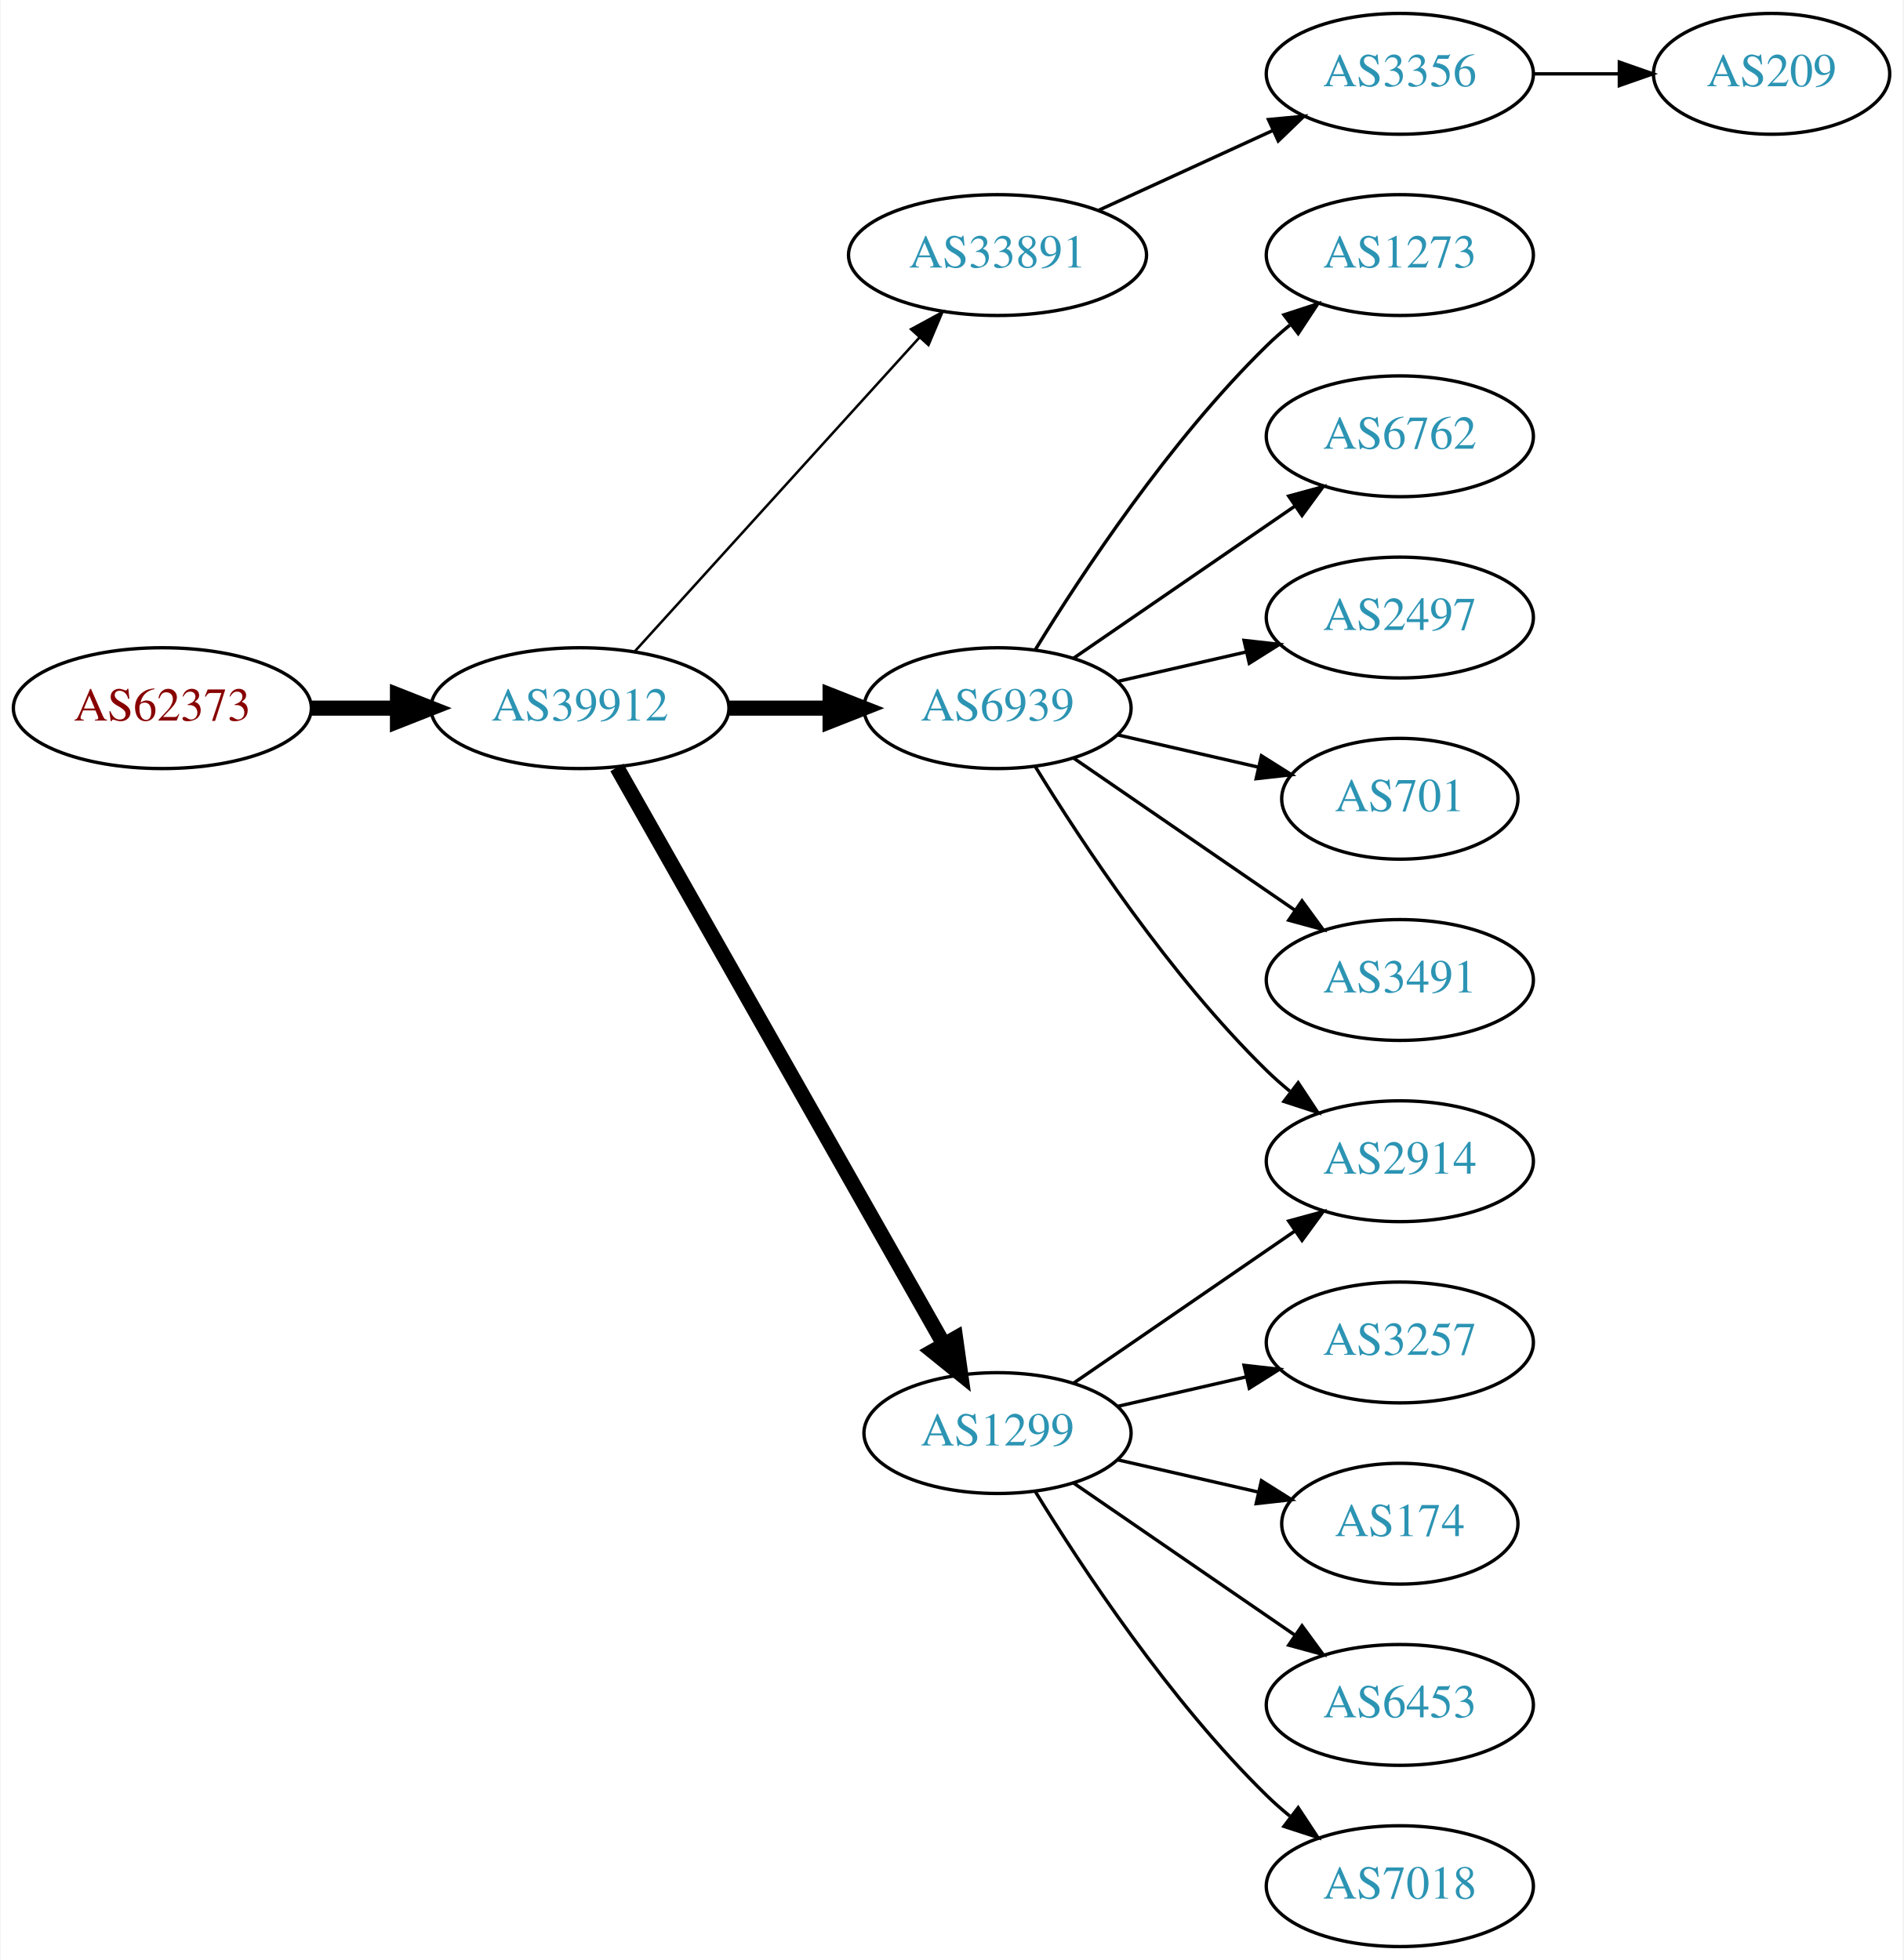
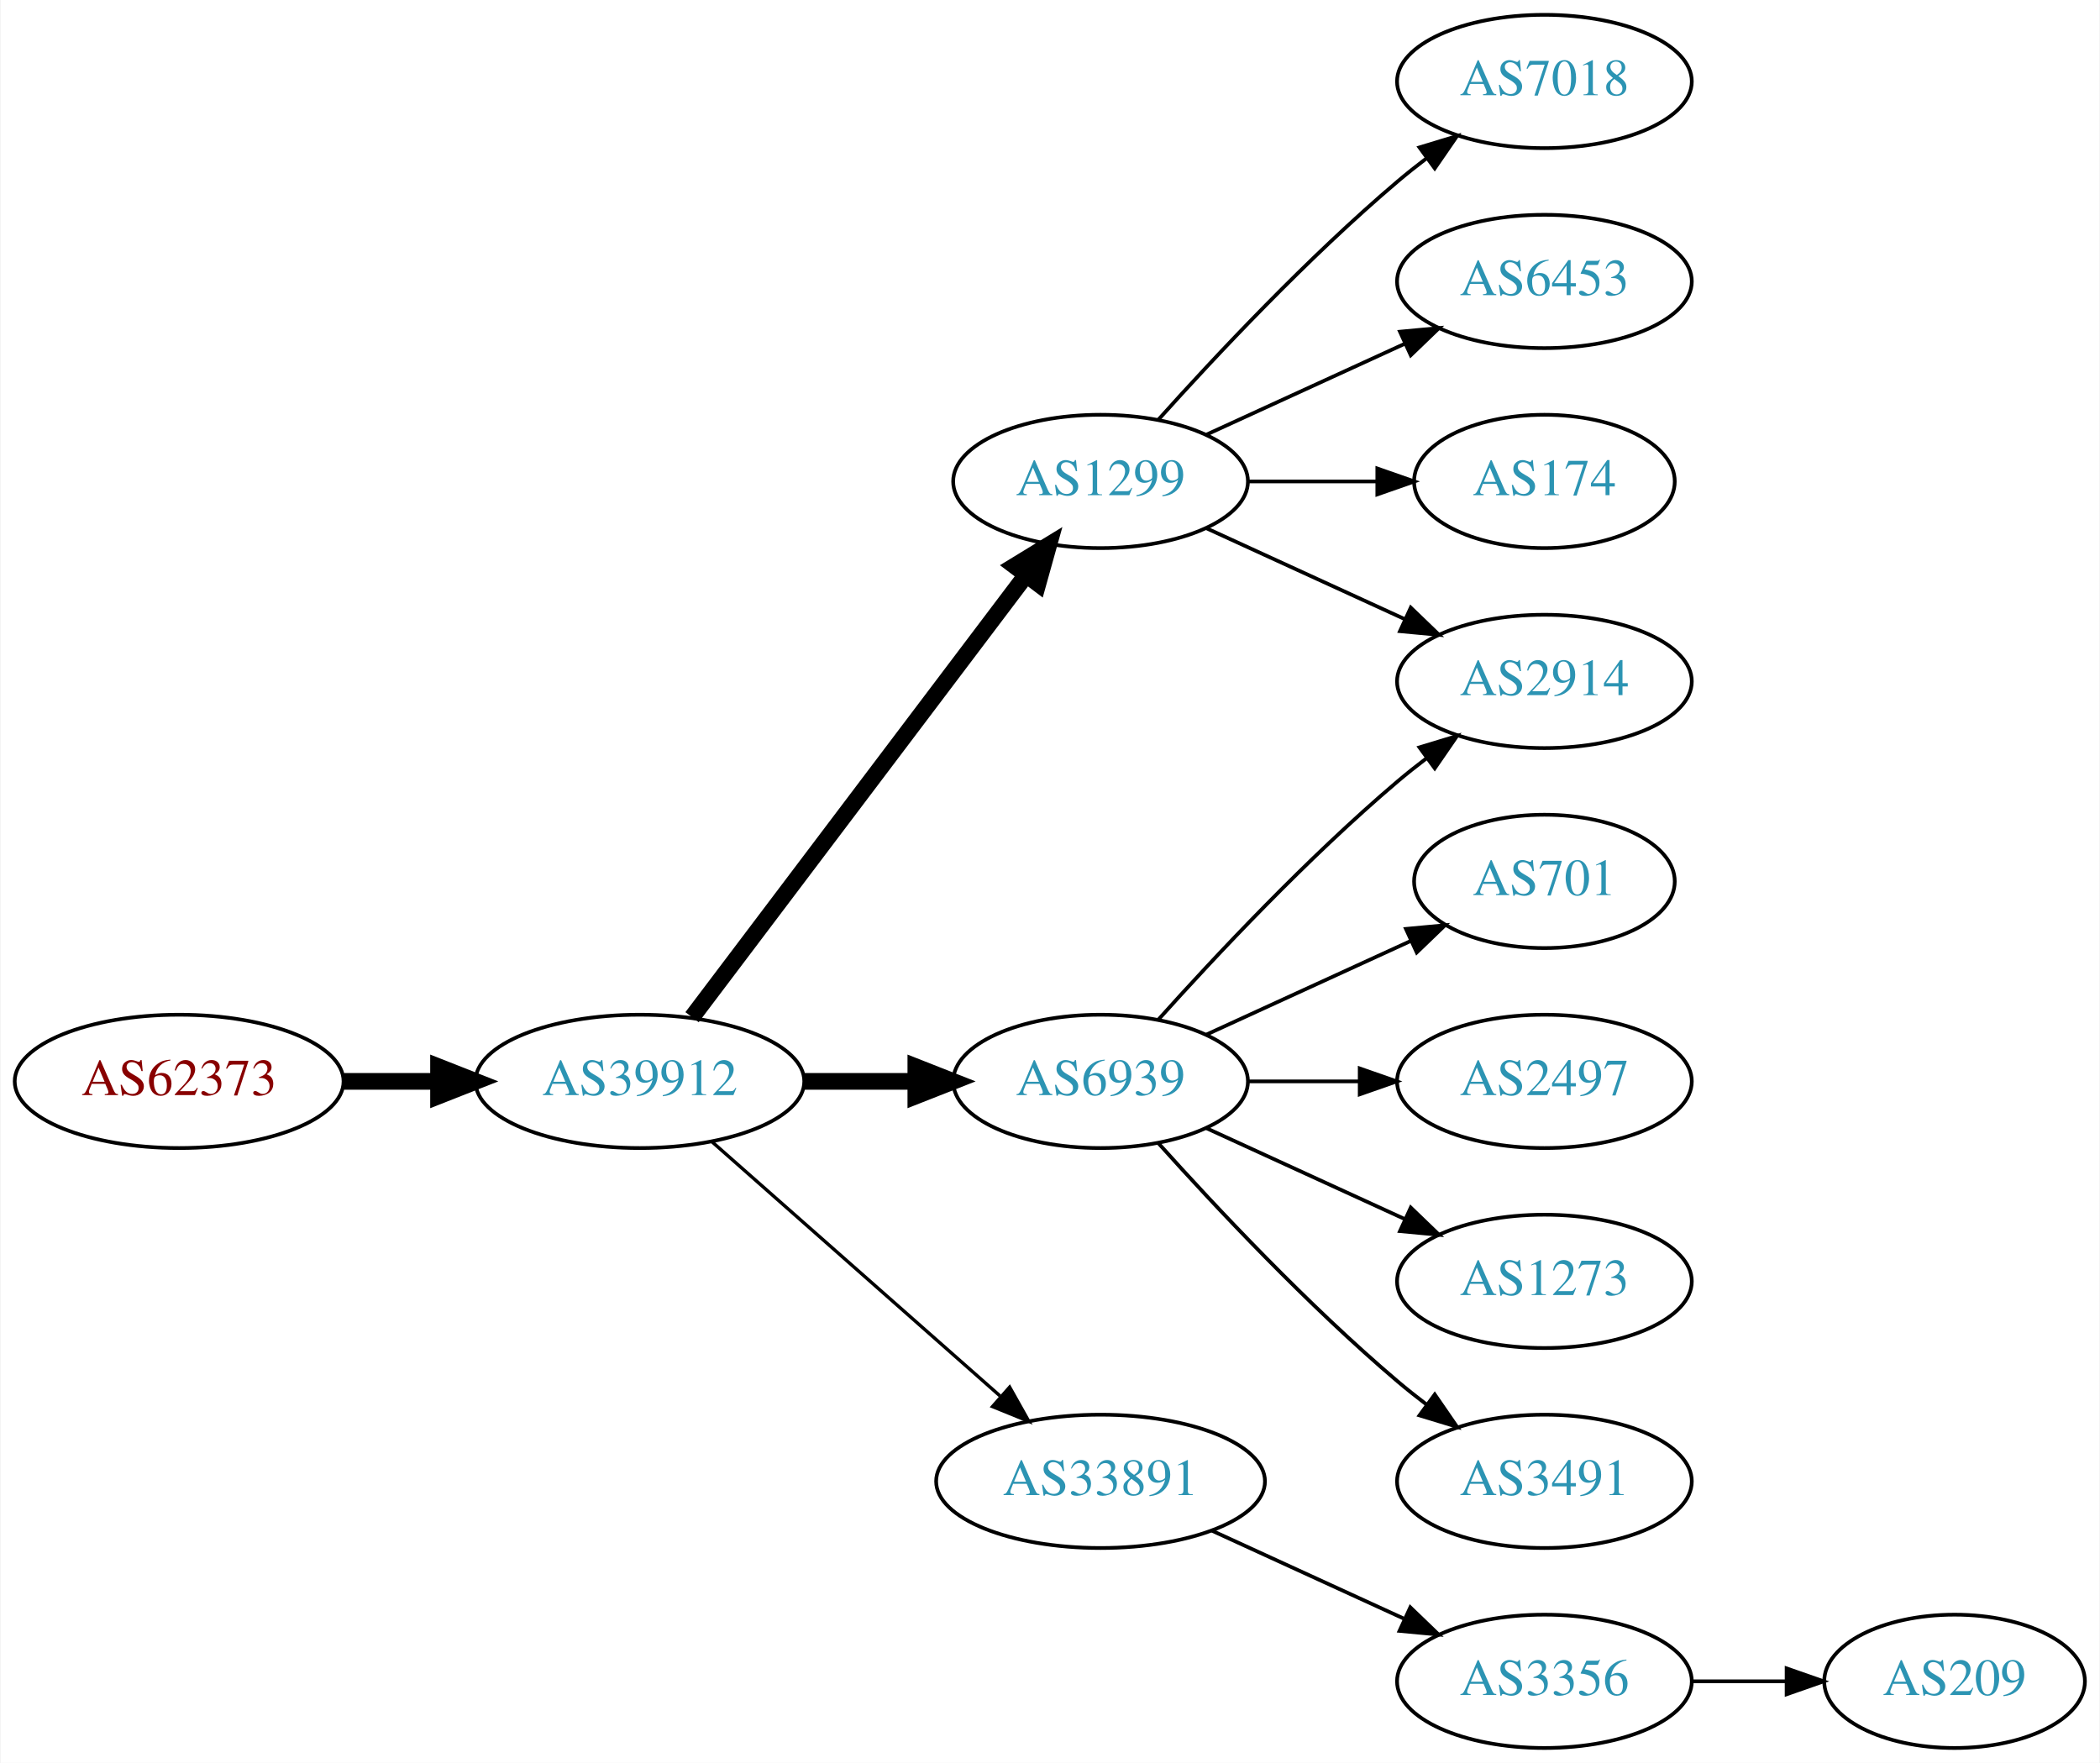
- <svg xmlns="http://www.w3.org/2000/svg" xmlns:xlink="http://www.w3.org/1999/xlink" width="567pt" height="584pt" viewBox="0.00 0.00 566.66 584.00">
-   <g id="graph0" class="graph" transform="scale(1 1) rotate(0) translate(4 580)">
-     <polygon fill="white" stroke="none" points="-4,4 -4,-580 562.663,-580 562.663,4 -4,4" />
+ <svg xmlns="http://www.w3.org/2000/svg" xmlns:xlink="http://www.w3.org/1999/xlink" width="567pt" height="476pt" viewBox="0.00 0.00 566.66 476.00">
+   <g id="graph0" class="graph" transform="scale(1 1) rotate(0) translate(4 472)">
+     <polygon fill="white" stroke="none" points="-4,4 -4,-472 562.663,-472 562.663,4 -4,4" />
    <g id="node1" class="node">
      <g id="a_node1">
        <a xlink:href="/asn/62373" xlink:title="AS62373 ~ Christian Singerl [AT]">
-           <ellipse fill="#ffffff" stroke="black" cx="44.196" cy="-369" rx="44.393" ry="18" />
-           <text text-anchor="middle" x="44.196" y="-365.3" font-family="Times,serif" font-size="14.00" fill="#880000">AS62373</text>
+           <ellipse fill="#ffffff" stroke="black" cx="44.196" cy="-180" rx="44.393" ry="18" />
+           <text text-anchor="middle" x="44.196" y="-176.3" font-family="Times,serif" font-size="14.00" fill="#880000">AS62373</text>
        </a>
      </g>
    </g>
    <g id="node2" class="node">
      <g id="a_node2">
        <a xlink:href="/asn/39912" xlink:title="AS39912 ~ oja.at GmbH [AT]">
-           <ellipse fill="#ffffff" stroke="black" cx="168.588" cy="-369" rx="44.393" ry="18" />
-           <text text-anchor="middle" x="168.588" y="-365.3" font-family="Times,serif" font-size="14.00" fill="#2c94b3">AS39912</text>
+           <ellipse fill="#ffffff" stroke="black" cx="168.588" cy="-180" rx="44.393" ry="18" />
+           <text text-anchor="middle" x="168.588" y="-176.3" font-family="Times,serif" font-size="14.00" fill="#2c94b3">AS39912</text>
        </a>
      </g>
    </g>
    <g id="edge1" class="edge">
-       <path fill="none" stroke="black" stroke-width="4.5" d="M88.692,-369C96.898,-369 105.569,-369 114.041,-369" />
-       <polygon fill="black" stroke="black" stroke-width="4.5" points="114.233,-372.938 124.233,-369 114.233,-365.063 114.233,-372.938" />
+       <path fill="none" stroke="black" stroke-width="4.5" d="M88.692,-180C96.898,-180 105.569,-180 114.041,-180" />
+       <polygon fill="black" stroke="black" stroke-width="4.5" points="114.233,-183.938 124.233,-180 114.233,-176.063 114.233,-183.938" />
    </g>
    <g id="node3" class="node">
      <g id="a_node3">
-         <a xlink:href="/asn/33891" xlink:title="AS33891 ~ CORE-BACKBONE GMBH GLOBAL NETWORK [DE]">
-           <ellipse fill="#ffffff" stroke="black" cx="292.98" cy="-504" rx="44.393" ry="18" />
-           <text text-anchor="middle" x="292.98" y="-500.3" font-family="Times,serif" font-size="14.00" fill="#2c94b3">AS33891</text>
+         <a xlink:href="/asn/1299" xlink:title="AS1299 ~ Telia Carrier [EU]">
+           <ellipse fill="#ffffff" stroke="black" cx="292.98" cy="-342" rx="39.794" ry="18" />
+           <text text-anchor="middle" x="292.98" y="-338.3" font-family="Times,serif" font-size="14.00" fill="#2c94b3">AS1299</text>
        </a>
      </g>
    </g>
    <g id="edge2" class="edge">
-       <path fill="none" stroke="black" stroke-width="0.75" d="M184.842,-385.825C206.188,-409.37 245.11,-452.302 269.702,-479.426" />
-       <polygon fill="black" stroke="black" stroke-width="0.75" points="267.225,-481.905 276.535,-486.963 272.411,-477.204 267.225,-481.905" />
+       <path fill="none" stroke="black" stroke-width="4.5" d="M182.686,-197.337C204.311,-225.96 247.582,-283.233 272.705,-316.486" />
+       <polygon fill="black" stroke="black" stroke-width="4.5" points="269.807,-319.183 278.976,-324.788 276.09,-314.435 269.807,-319.183" />
    </g>
    <g id="node4" class="node">
      <g id="a_node4">
        <a xlink:href="/asn/6939" xlink:title="AS6939 ~ Hurricane Electric LLC [US]">
-           <ellipse fill="#ffffff" stroke="black" cx="292.98" cy="-369" rx="39.794" ry="18" />
-           <text text-anchor="middle" x="292.98" y="-365.3" font-family="Times,serif" font-size="14.00" fill="#2c94b3">AS6939</text>
+           <ellipse fill="#ffffff" stroke="black" cx="292.98" cy="-180" rx="39.794" ry="18" />
+           <text text-anchor="middle" x="292.98" y="-176.3" font-family="Times,serif" font-size="14.00" fill="#2c94b3">AS6939</text>
        </a>
      </g>
    </g>
    <g id="edge3" class="edge">
-       <path fill="none" stroke="black" stroke-width="4.5" d="M213.084,-369C222.773,-369 233.11,-369 243.002,-369" />
-       <polygon fill="black" stroke="black" stroke-width="4.5" points="243.105,-372.938 253.105,-369 243.105,-365.063 243.105,-372.938" />
+       <path fill="none" stroke="black" stroke-width="4.5" d="M213.084,-180C222.773,-180 233.11,-180 243.002,-180" />
+       <polygon fill="black" stroke="black" stroke-width="4.5" points="243.105,-183.938 253.105,-180 243.105,-176.063 243.105,-183.938" />
    </g>
    <g id="node5" class="node">
      <g id="a_node5">
-         <a xlink:href="/asn/1299" xlink:title="AS1299 ~ Telia Carrier [EU]">
-           <ellipse fill="#ffffff" stroke="black" cx="292.98" cy="-153" rx="39.794" ry="18" />
-           <text text-anchor="middle" x="292.98" y="-149.3" font-family="Times,serif" font-size="14.00" fill="#2c94b3">AS1299</text>
+         <a xlink:href="/asn/33891" xlink:title="AS33891 ~ CORE-BACKBONE GMBH GLOBAL NETWORK [DE]">
+           <ellipse fill="#ffffff" stroke="black" cx="292.98" cy="-72" rx="44.393" ry="18" />
+           <text text-anchor="middle" x="292.98" y="-68.3" font-family="Times,serif" font-size="14.00" fill="#2c94b3">AS33891</text>
        </a>
      </g>
    </g>
    <g id="edge4" class="edge">
-       <path fill="none" stroke="black" stroke-width="4.5" d="M179.604,-351.324C201.084,-313.416 251.677,-224.127 276.998,-179.441" />
-       <polygon fill="black" stroke="black" stroke-width="4.5" points="280.494,-181.259 281.998,-170.617 273.642,-177.377 280.494,-181.259" />
+       <path fill="none" stroke="black" stroke-width="0.9" d="M188.177,-163.597C208.875,-145.333 242.481,-115.678 265.826,-95.079" />
+       <polygon fill="black" stroke="black" stroke-width="0.9" points="268.435,-97.444 273.618,-88.203 263.804,-92.195 268.435,-97.444" />
    </g>
    <g id="node6" class="node">
      <g id="a_node6">
-         <a xlink:href="/asn/3356" xlink:title="AS3356 ~ Level 3 Parent, LLC [US]">
-           <ellipse fill="#ffffff" stroke="black" cx="412.823" cy="-558" rx="39.794" ry="18" />
-           <text text-anchor="middle" x="412.823" y="-554.3" font-family="Times,serif" font-size="14.00" fill="#2c94b3">AS3356</text>
+         <a xlink:href="/asn/7018" xlink:title="AS7018 ~ AT&amp;T Services, Inc. [US]">
+           <ellipse fill="#ffffff" stroke="black" cx="412.823" cy="-450" rx="39.794" ry="18" />
+           <text text-anchor="middle" x="412.823" y="-446.3" font-family="Times,serif" font-size="14.00" fill="#2c94b3">AS7018</text>
        </a>
      </g>
    </g>
    <g id="edge5" class="edge">
-       <path fill="none" stroke="black" d="M323.11,-517.348C338.721,-524.502 358.119,-533.391 374.791,-541.03" />
-       <polygon fill="black" stroke="black" points="373.694,-544.378 384.243,-545.362 376.61,-538.014 373.694,-544.378" />
+       <path fill="none" stroke="black" d="M308.626,-358.725C323.927,-375.765 349.025,-402.523 373.176,-423 375.674,-425.117 378.334,-427.232 381.045,-429.293" />
+       <polygon fill="black" stroke="black" points="379.082,-432.194 389.222,-435.266 383.212,-426.541 379.082,-432.194" />
+     </g>
+     <g id="node7" class="node">
+       <g id="a_node7">
+         <a xlink:href="/asn/6453" xlink:title="AS6453 ~ TATA COMMUNICATIONS (AMERICA) INC [US]">
+           <ellipse fill="#ffffff" stroke="black" cx="412.823" cy="-396" rx="39.794" ry="18" />
+           <text text-anchor="middle" x="412.823" y="-392.3" font-family="Times,serif" font-size="14.00" fill="#2c94b3">AS6453</text>
+         </a>
+       </g>
+     </g>
+     <g id="edge6" class="edge">
+       <path fill="none" stroke="black" d="M321.609,-354.661C337.566,-361.973 357.837,-371.261 375.119,-379.181" />
+       <polygon fill="black" stroke="black" points="373.818,-382.435 384.367,-383.419 376.734,-376.071 373.818,-382.435" />
    </g>
    <g id="node8" class="node">
      <g id="a_node8">
-         <a xlink:href="/asn/1273" xlink:title="AS1273 ~ Vodafone Group PLC [EU]">
-           <ellipse fill="#ffffff" stroke="black" cx="412.823" cy="-504" rx="39.794" ry="18" />
-           <text text-anchor="middle" x="412.823" y="-500.3" font-family="Times,serif" font-size="14.00" fill="#2c94b3">AS1273</text>
+         <a xlink:href="/asn/2914" xlink:title="AS2914 ~ NTT America, Inc. [US]">
+           <ellipse fill="#ffffff" stroke="black" cx="412.823" cy="-288" rx="39.794" ry="18" />
+           <text text-anchor="middle" x="412.823" y="-284.3" font-family="Times,serif" font-size="14.00" fill="#2c94b3">AS2914</text>
        </a>
      </g>
    </g>
    <g id="edge7" class="edge">
-       <path fill="none" stroke="black" d="M304.246,-386.44C318.055,-408.991 344.243,-448.722 373.176,-477 375.317,-479.092 377.634,-481.137 380.034,-483.106" />
-       <polygon fill="black" stroke="black" points="378.301,-486.185 388.375,-489.464 382.544,-480.618 378.301,-486.185" />
+       <path fill="none" stroke="black" d="M321.609,-329.339C337.566,-322.027 357.837,-312.739 375.119,-304.819" />
+       <polygon fill="black" stroke="black" points="376.734,-307.929 384.367,-300.581 373.818,-301.565 376.734,-307.929" />
    </g>
    <g id="node9" class="node">
      <g id="a_node9">
-         <a xlink:href="/asn/6762" xlink:title="AS6762 ~ TELECOM ITALIA SPARKLE S.p.A. [IT]">
-           <ellipse fill="#ffffff" stroke="black" cx="412.823" cy="-450" rx="39.794" ry="18" />
-           <text text-anchor="middle" x="412.823" y="-446.3" font-family="Times,serif" font-size="14.00" fill="#2c94b3">AS6762</text>
+         <a xlink:href="/asn/174" xlink:title="AS174 ~ Cogent Communications [US]">
+           <ellipse fill="#ffffff" stroke="black" cx="412.823" cy="-342" rx="35.194" ry="18" />
+           <text text-anchor="middle" x="412.823" y="-338.3" font-family="Times,serif" font-size="14.00" fill="#2c94b3">AS174</text>
        </a>
      </g>
    </g>
    <g id="edge8" class="edge">
-       <path fill="none" stroke="black" d="M315.595,-383.857C334.083,-396.565 360.897,-414.995 381.526,-429.175" />
-       <polygon fill="black" stroke="black" points="379.723,-432.183 389.947,-434.963 383.688,-426.414 379.723,-432.183" />
+       <path fill="none" stroke="black" d="M332.893,-342C343.98,-342 356.139,-342 367.522,-342" />
+       <polygon fill="black" stroke="black" points="367.703,-345.5 377.703,-342 367.703,-338.5 367.703,-345.5" />
+     </g>
+     <g id="edge12" class="edge">
+       <path fill="none" stroke="black" d="M308.626,-196.725C323.927,-213.765 349.025,-240.523 373.176,-261 375.674,-263.117 378.334,-265.232 381.045,-267.293" />
+       <polygon fill="black" stroke="black" points="379.082,-270.194 389.222,-273.266 383.212,-264.541 379.082,-270.194" />
    </g>
    <g id="node10" class="node">
      <g id="a_node10">
-         <a xlink:href="/asn/2914" xlink:title="AS2914 ~ NTT America, Inc. [US]">
-           <ellipse fill="#ffffff" stroke="black" cx="412.823" cy="-234" rx="39.794" ry="18" />
-           <text text-anchor="middle" x="412.823" y="-230.3" font-family="Times,serif" font-size="14.00" fill="#2c94b3">AS2914</text>
+         <a xlink:href="/asn/701" xlink:title="AS701 ~ UUNET [US]">
+           <ellipse fill="#ffffff" stroke="black" cx="412.823" cy="-234" rx="35.194" ry="18" />
+           <text text-anchor="middle" x="412.823" y="-230.3" font-family="Times,serif" font-size="14.00" fill="#2c94b3">AS701</text>
        </a>
      </g>
    </g>
    <g id="edge9" class="edge">
-       <path fill="none" stroke="black" d="M304.246,-351.56C318.055,-329.009 344.243,-289.278 373.176,-261 375.317,-258.908 377.634,-256.863 380.034,-254.894" />
-       <polygon fill="black" stroke="black" points="382.544,-257.382 388.375,-248.536 378.301,-251.815 382.544,-257.382" />
+       <path fill="none" stroke="black" d="M321.609,-192.661C338.025,-200.183 359.007,-209.798 376.604,-217.861" />
+       <polygon fill="black" stroke="black" points="375.432,-221.174 385.981,-222.158 378.348,-214.811 375.432,-221.174" />
    </g>
    <g id="node11" class="node">
      <g id="a_node11">
        <a xlink:href="/asn/2497" xlink:title="AS2497 ~ Internet Initiative Japan Inc. [JP]">
-           <ellipse fill="#ffffff" stroke="black" cx="412.823" cy="-396" rx="39.794" ry="18" />
-           <text text-anchor="middle" x="412.823" y="-392.3" font-family="Times,serif" font-size="14.00" fill="#2c94b3">AS2497</text>
+           <ellipse fill="#ffffff" stroke="black" cx="412.823" cy="-180" rx="39.794" ry="18" />
+           <text text-anchor="middle" x="412.823" y="-176.3" font-family="Times,serif" font-size="14.00" fill="#2c94b3">AS2497</text>
        </a>
      </g>
    </g>
    <g id="edge10" class="edge">
-       <path fill="none" stroke="black" d="M328.7,-376.955C340.7,-379.704 354.32,-382.825 367.013,-385.733" />
-       <polygon fill="black" stroke="black" points="366.415,-389.187 376.945,-388.009 367.979,-382.364 366.415,-389.187" />
+       <path fill="none" stroke="black" d="M332.893,-180C342.446,-180 352.796,-180 362.759,-180" />
+       <polygon fill="black" stroke="black" points="362.951,-183.5 372.951,-180 362.951,-176.5 362.951,-183.5" />
    </g>
    <g id="node12" class="node">
      <g id="a_node12">
-         <a xlink:href="/asn/701" xlink:title="AS701 ~ UUNET [US]">
-           <ellipse fill="#ffffff" stroke="black" cx="412.823" cy="-342" rx="35.194" ry="18" />
-           <text text-anchor="middle" x="412.823" y="-338.3" font-family="Times,serif" font-size="14.00" fill="#2c94b3">AS701</text>
+         <a xlink:href="/asn/1273" xlink:title="AS1273 ~ Vodafone Group PLC [EU]">
+           <ellipse fill="#ffffff" stroke="black" cx="412.823" cy="-126" rx="39.794" ry="18" />
+           <text text-anchor="middle" x="412.823" y="-122.3" font-family="Times,serif" font-size="14.00" fill="#2c94b3">AS1273</text>
        </a>
      </g>
    </g>
    <g id="edge11" class="edge">
-       <path fill="none" stroke="black" d="M328.7,-361.045C341.792,-358.045 356.814,-354.604 370.455,-351.478" />
-       <polygon fill="black" stroke="black" points="371.597,-354.807 380.562,-349.162 370.033,-347.984 371.597,-354.807" />
+       <path fill="none" stroke="black" d="M321.609,-167.339C337.566,-160.027 357.837,-150.739 375.119,-142.819" />
+       <polygon fill="black" stroke="black" points="376.734,-145.929 384.367,-138.581 373.818,-139.565 376.734,-145.929" />
    </g>
    <g id="node13" class="node">
      <g id="a_node13">
        <a xlink:href="/asn/3491" xlink:title="AS3491 ~ PCCW Global, Inc. [US]">
-           <ellipse fill="#ffffff" stroke="black" cx="412.823" cy="-288" rx="39.794" ry="18" />
-           <text text-anchor="middle" x="412.823" y="-284.3" font-family="Times,serif" font-size="14.00" fill="#2c94b3">AS3491</text>
+           <ellipse fill="#ffffff" stroke="black" cx="412.823" cy="-72" rx="39.794" ry="18" />
+           <text text-anchor="middle" x="412.823" y="-68.3" font-family="Times,serif" font-size="14.00" fill="#2c94b3">AS3491</text>
        </a>
      </g>
    </g>
-     <g id="edge12" class="edge">
-       <path fill="none" stroke="black" d="M315.595,-354.143C334.083,-341.435 360.897,-323.005 381.526,-308.825" />
-       <polygon fill="black" stroke="black" points="383.688,-311.586 389.947,-303.037 379.723,-305.817 383.688,-311.586" />
-     </g>
    <g id="edge13" class="edge">
-       <path fill="none" stroke="black" d="M315.595,-167.857C334.083,-180.565 360.897,-198.995 381.526,-213.175" />
-       <polygon fill="black" stroke="black" points="379.723,-216.183 389.947,-218.963 383.688,-210.414 379.723,-216.183" />
+       <path fill="none" stroke="black" d="M308.626,-163.275C323.927,-146.235 349.025,-119.477 373.176,-99 375.674,-96.883 378.334,-94.768 381.045,-92.707" />
+       <polygon fill="black" stroke="black" points="383.212,-95.459 389.222,-86.734 379.082,-89.806 383.212,-95.459" />
    </g>
    <g id="node14" class="node">
      <g id="a_node14">
-         <a xlink:href="/asn/3257" xlink:title="AS3257 ~ GTT [DE]">
-           <ellipse fill="#ffffff" stroke="black" cx="412.823" cy="-180" rx="39.794" ry="18" />
-           <text text-anchor="middle" x="412.823" y="-176.3" font-family="Times,serif" font-size="14.00" fill="#2c94b3">AS3257</text>
+         <a xlink:href="/asn/3356" xlink:title="AS3356 ~ Level 3 Parent, LLC [US]">
+           <ellipse fill="#ffffff" stroke="black" cx="412.823" cy="-18" rx="39.794" ry="18" />
+           <text text-anchor="middle" x="412.823" y="-14.3" font-family="Times,serif" font-size="14.00" fill="#2c94b3">AS3356</text>
        </a>
      </g>
    </g>
    <g id="edge14" class="edge">
-       <path fill="none" stroke="black" d="M328.7,-160.955C340.7,-163.704 354.32,-166.825 367.013,-169.733" />
-       <polygon fill="black" stroke="black" points="366.415,-173.187 376.945,-172.009 367.979,-166.364 366.415,-173.187" />
+       <path fill="none" stroke="black" d="M323.11,-58.652C338.721,-51.498 358.119,-42.609 374.791,-34.969" />
+       <polygon fill="black" stroke="black" points="376.61,-37.986 384.243,-30.638 373.694,-31.622 376.61,-37.986" />
    </g>
    <g id="node15" class="node">
      <g id="a_node15">
-         <a xlink:href="/asn/174" xlink:title="AS174 ~ Cogent Communications [US]">
-           <ellipse fill="#ffffff" stroke="black" cx="412.823" cy="-126" rx="35.194" ry="18" />
-           <text text-anchor="middle" x="412.823" y="-122.3" font-family="Times,serif" font-size="14.00" fill="#2c94b3">AS174</text>
+         <a xlink:href="/asn/209" xlink:title="AS209 ~ CenturyLink Communications, LLC [US]">
+           <ellipse fill="#ffffff" stroke="black" cx="523.566" cy="-18" rx="35.194" ry="18" />
+           <text text-anchor="middle" x="523.566" y="-14.3" font-family="Times,serif" font-size="14.00" fill="#2c94b3">AS209</text>
        </a>
      </g>
    </g>
    <g id="edge15" class="edge">
-       <path fill="none" stroke="black" d="M328.7,-145.045C341.792,-142.045 356.814,-138.604 370.455,-135.478" />
-       <polygon fill="black" stroke="black" points="371.597,-138.807 380.562,-133.162 370.033,-131.984 371.597,-138.807" />
-     </g>
-     <g id="node16" class="node">
-       <g id="a_node16">
-         <a xlink:href="/asn/6453" xlink:title="AS6453 ~ TATA COMMUNICATIONS (AMERICA) INC [US]">
-           <ellipse fill="#ffffff" stroke="black" cx="412.823" cy="-72" rx="39.794" ry="18" />
-           <text text-anchor="middle" x="412.823" y="-68.3" font-family="Times,serif" font-size="14.00" fill="#2c94b3">AS6453</text>
-         </a>
-       </g>
-     </g>
-     <g id="edge16" class="edge">
-       <path fill="none" stroke="black" d="M315.595,-138.143C334.083,-125.435 360.897,-107.005 381.526,-92.825" />
-       <polygon fill="black" stroke="black" points="383.688,-95.586 389.947,-87.037 379.723,-89.817 383.688,-95.586" />
-     </g>
-     <g id="node17" class="node">
-       <g id="a_node17">
-         <a xlink:href="/asn/7018" xlink:title="AS7018 ~ AT&amp;T Services, Inc. [US]">
-           <ellipse fill="#ffffff" stroke="black" cx="412.823" cy="-18" rx="39.794" ry="18" />
-           <text text-anchor="middle" x="412.823" y="-14.3" font-family="Times,serif" font-size="14.00" fill="#2c94b3">AS7018</text>
-         </a>
-       </g>
-     </g>
-     <g id="edge17" class="edge">
-       <path fill="none" stroke="black" d="M304.246,-135.56C318.055,-113.009 344.243,-73.278 373.176,-45 375.317,-42.908 377.634,-40.863 380.034,-38.895" />
-       <polygon fill="black" stroke="black" points="382.544,-41.382 388.375,-32.536 378.301,-35.815 382.544,-41.382" />
-     </g>
-     <g id="node7" class="node">
-       <g id="a_node7">
-         <a xlink:href="/asn/209" xlink:title="AS209 ~ CenturyLink Communications, LLC [US]">
-           <ellipse fill="#ffffff" stroke="black" cx="523.566" cy="-558" rx="35.194" ry="18" />
-           <text text-anchor="middle" x="523.566" y="-554.3" font-family="Times,serif" font-size="14.00" fill="#2c94b3">AS209</text>
-         </a>
-       </g>
-     </g>
-     <g id="edge6" class="edge">
-       <path fill="none" stroke="black" d="M452.775,-558C461.007,-558 469.753,-558 478.169,-558" />
-       <polygon fill="black" stroke="black" points="478.214,-561.5 488.214,-558 478.214,-554.5 478.214,-561.5" />
+       <path fill="none" stroke="black" d="M452.775,-18C461.007,-18 469.753,-18 478.169,-18" />
+       <polygon fill="black" stroke="black" points="478.214,-21.5 488.214,-18 478.214,-14.5 478.214,-21.5" />
    </g>
  </g>
</svg>
